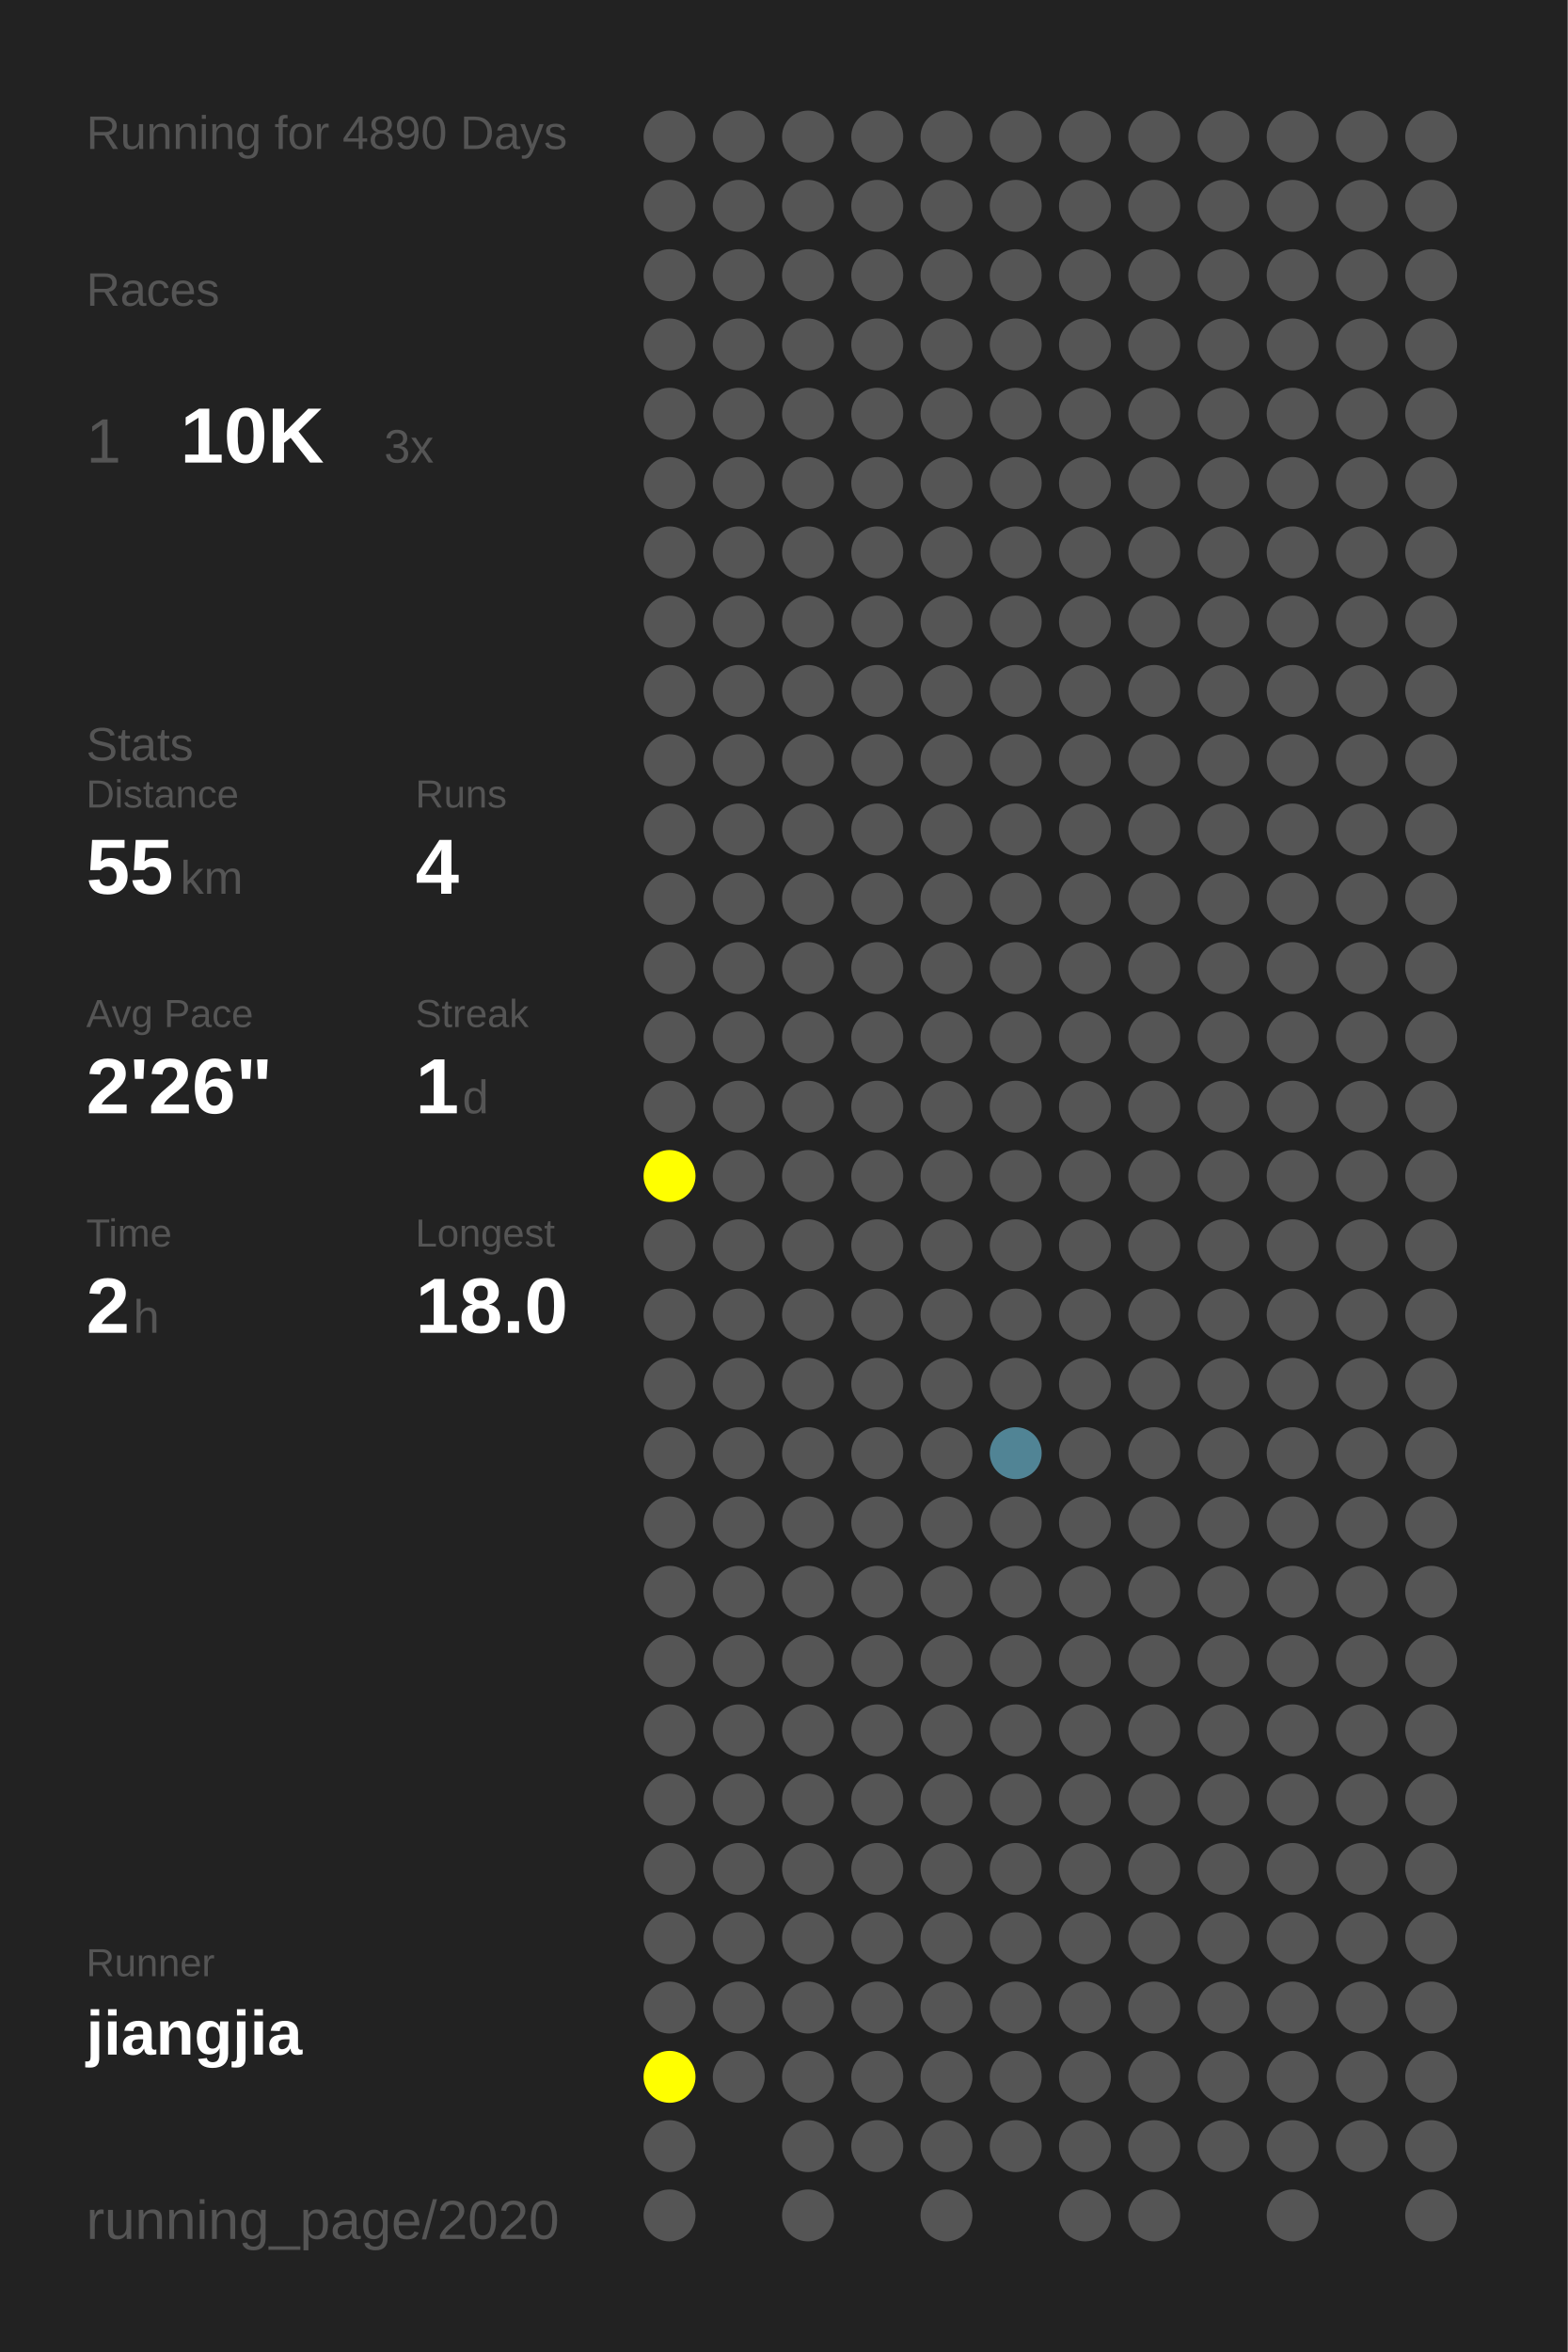
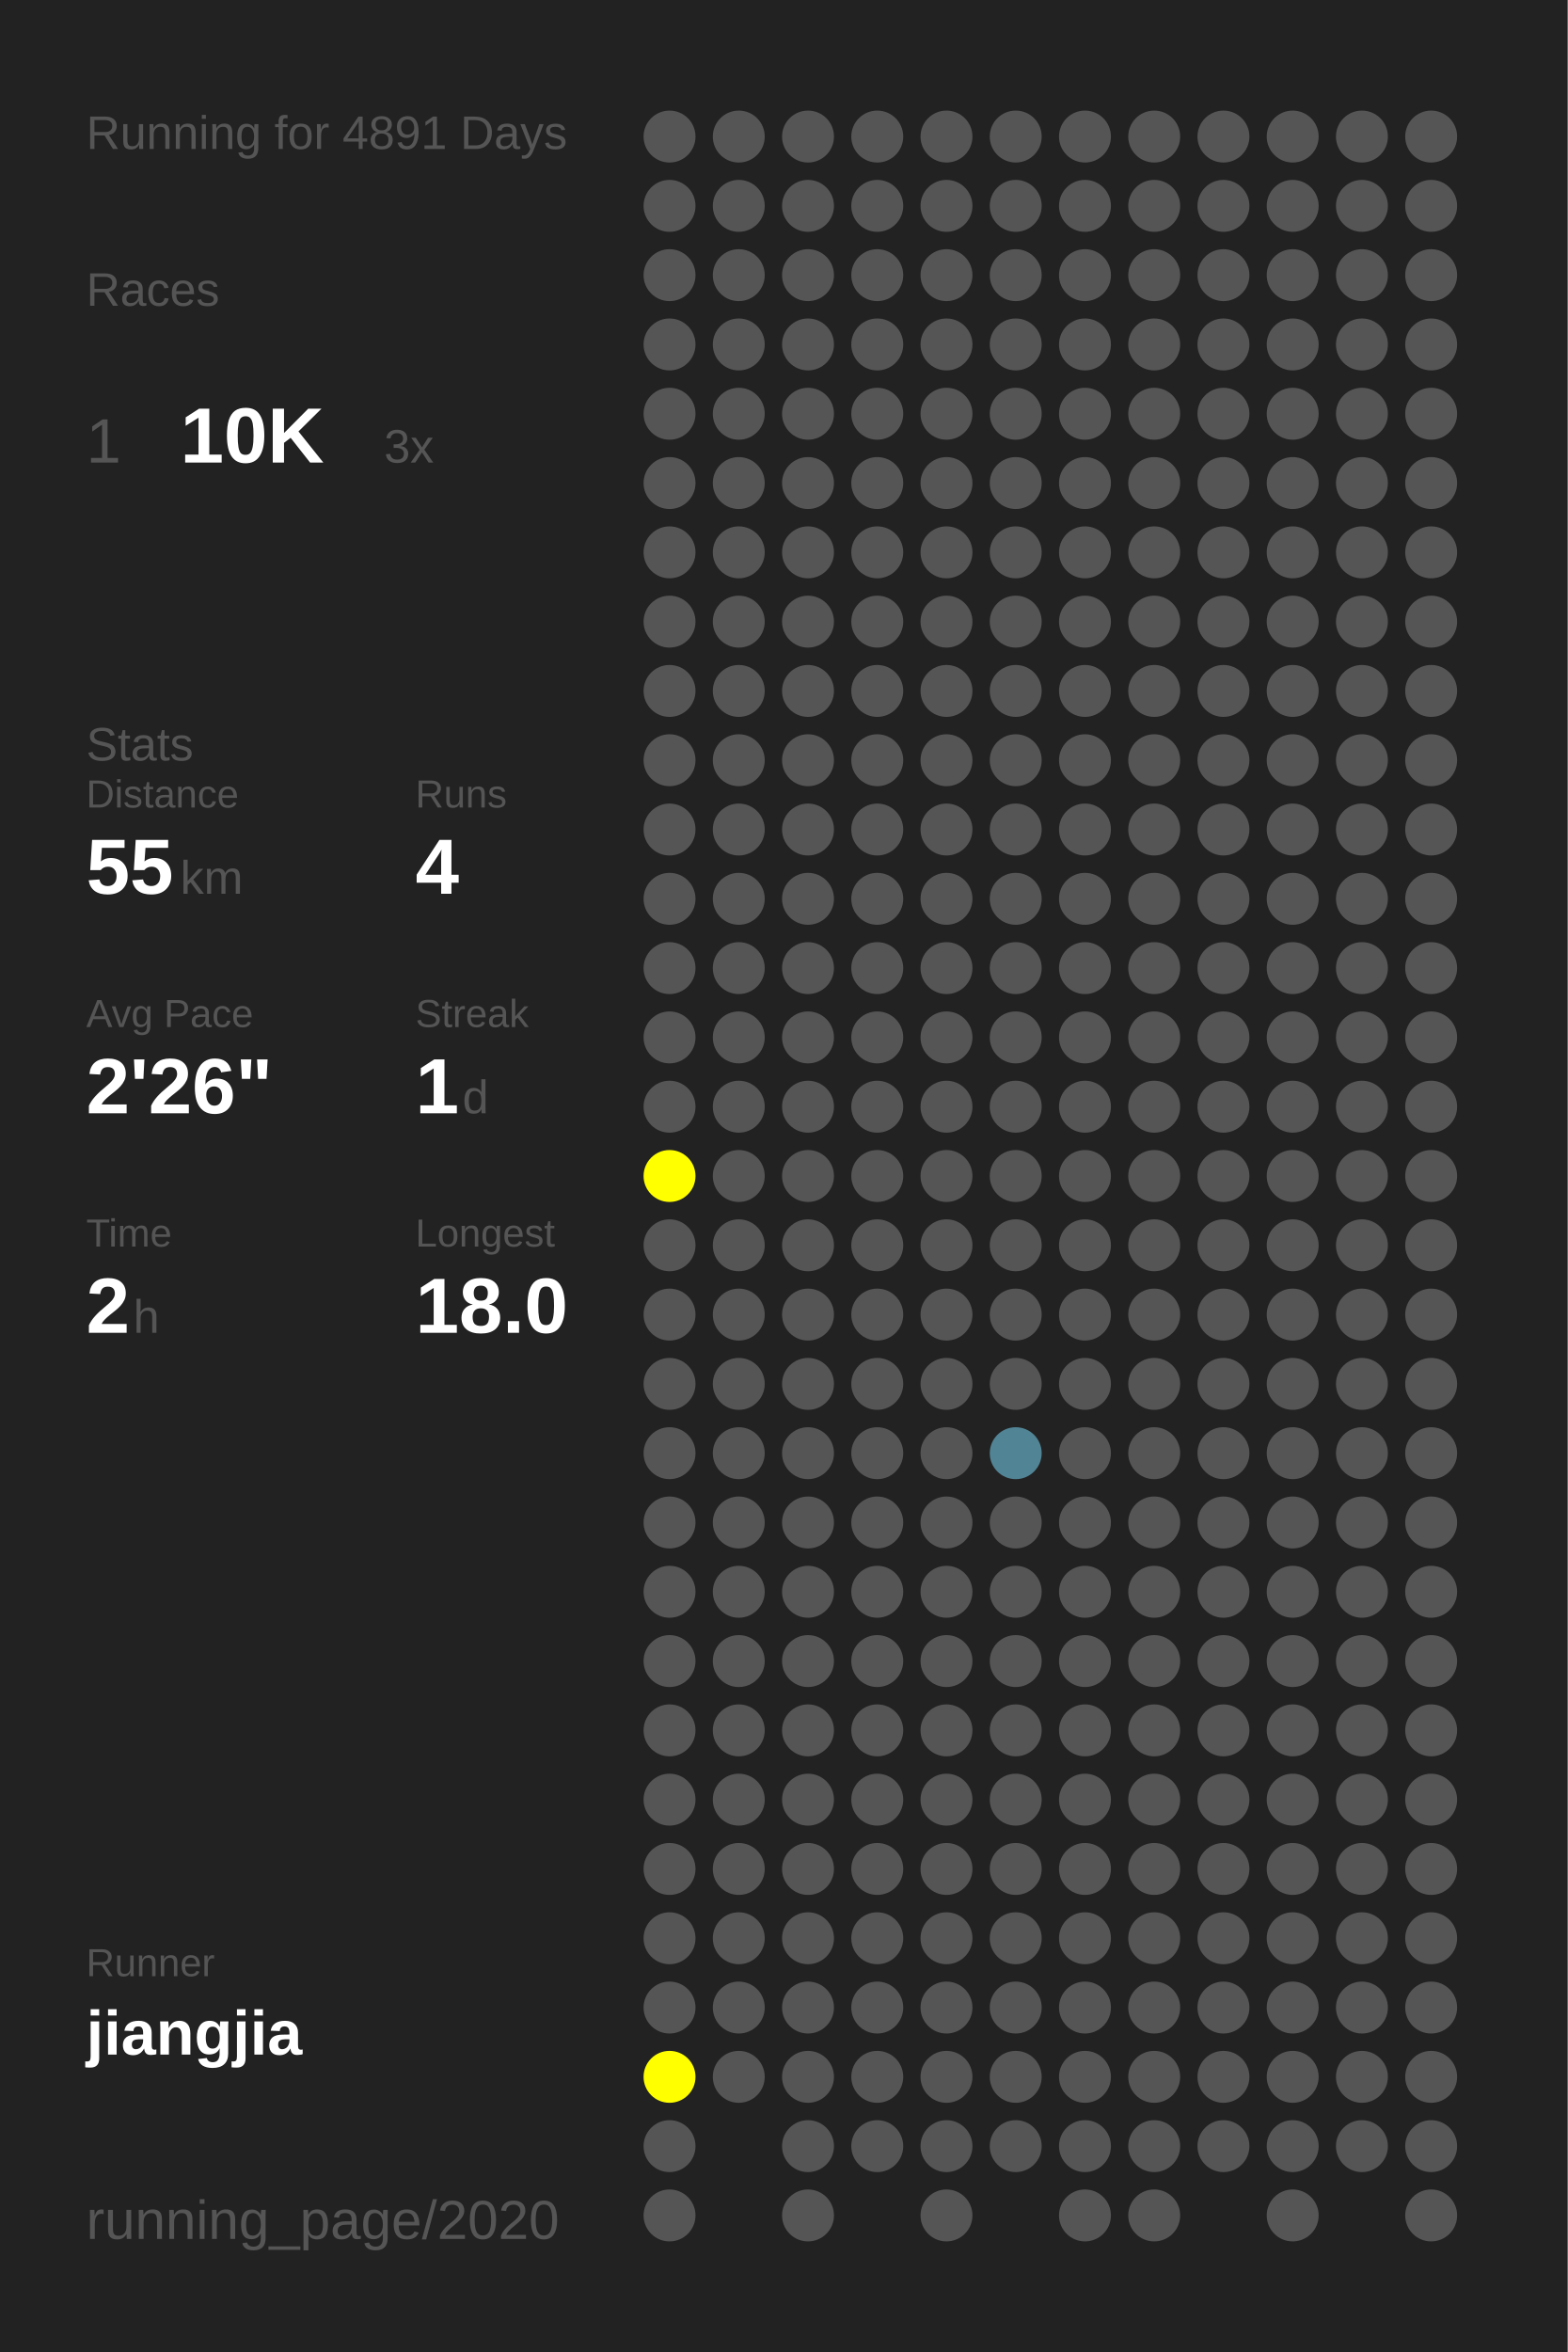
<svg xmlns="http://www.w3.org/2000/svg" baseProfile="full" height="300mm" version="1.1" viewBox="0,0,200,300" width="200mm">
  <defs />
  <rect fill="#222222" height="300" width="200" x="0" y="0" />
-   <text fill="#555555" style="font-size:6px; font-family:Arial;" x="11" y="19">Running for 4890 Days</text>
+   <text fill="#555555" style="font-size:6px; font-family:Arial;" x="11" y="19">Running for 4891 Days</text>
  <text fill="#555555" style="font-size:6px; font-family:Arial;" x="11" y="39">Races</text>
  <text fill="#555555" style="font-size:8px; font-family:Arial;" x="11" y="59">1</text>
  <text fill="#FFFFFF" style="font-size:10px; font-family:Arial; font-weight:bold;" x="23" y="59">10K</text>
  <text fill="#555555" style="font-size:6px; font-family:Arial;" x="49" y="59">3x</text>
  <text fill="#555555" style="font-size:6px; font-family:Arial;" x="11" y="97">Stats</text>
  <text fill="#555555" style="font-size:5px; font-family:Arial;" x="11" y="103">Distance</text>
  <text fill="#FFFFFF" style="font-size:10px; font-family:Arial; font-weight:bold;" x="11" y="114">55</text>
  <text fill="#555555" style="font-size:6px; font-family:Arial;" x="23" y="114">km</text>
  <text fill="#555555" style="font-size:5px; font-family:Arial;" x="53" y="103">Runs</text>
  <text fill="#FFFFFF" style="font-size:10px; font-family:Arial; font-weight:bold;" x="53" y="114">4</text>
  <text fill="#555555" style="font-size:5px; font-family:Arial;" x="11" y="131">Avg Pace</text>
  <text fill="#FFFFFF" style="font-size:10px; font-family:Arial; font-weight:bold;" x="11" y="142">2'26"</text>
  <text fill="#555555" style="font-size:5px; font-family:Arial;" x="53" y="131">Streak</text>
  <text fill="#FFFFFF" style="font-size:10px; font-family:Arial; font-weight:bold;" x="53" y="142">1</text>
  <text fill="#555555" style="font-size:6px; font-family:Arial;" x="59" y="142">d</text>
  <text fill="#555555" style="font-size:5px; font-family:Arial;" x="11" y="159">Time</text>
  <text fill="#FFFFFF" style="font-size:10px; font-family:Arial; font-weight:bold;" x="11" y="170">2</text>
  <text fill="#555555" style="font-size:6px; font-family:Arial;" x="17" y="170">h</text>
  <text fill="#555555" style="font-size:5px; font-family:Arial;" x="53" y="159">Longest</text>
  <text fill="#FFFFFF" style="font-size:10px; font-family:Arial; font-weight:bold;" x="53" y="170">18.0</text>
  <text fill="#555555" style="font-size:5px; font-family:Arial;" x="11" y="252.065">Runner</text>
  <text fill="#FFFFFF" style="font-size:8px; font-family:Arial; font-weight:bold;" x="11" y="262.065">jiangjia</text>
  <text fill="#555555" style="font-size:7px; font-family:Arial;" x="11" y="285.581">running_page/2020</text>
  <circle cx="85.417" cy="17.419" fill="#555555" r="3.312" />
  <circle cx="85.417" cy="26.258" fill="#555555" r="3.312" />
  <circle cx="85.417" cy="35.097" fill="#555555" r="3.312" />
  <circle cx="85.417" cy="43.935" fill="#555555" r="3.312" />
  <circle cx="85.417" cy="52.774" fill="#555555" r="3.312" />
  <circle cx="85.417" cy="61.613" fill="#555555" r="3.312" />
  <circle cx="85.417" cy="70.452" fill="#555555" r="3.312" />
  <circle cx="85.417" cy="79.29" fill="#555555" r="3.312" />
  <circle cx="85.417" cy="88.129" fill="#555555" r="3.312" />
  <circle cx="85.417" cy="96.968" fill="#555555" r="3.312" />
  <circle cx="85.417" cy="105.806" fill="#555555" r="3.312" />
  <circle cx="85.417" cy="114.645" fill="#555555" r="3.312" />
  <circle cx="85.417" cy="123.484" fill="#555555" r="3.312" />
  <circle cx="85.417" cy="132.323" fill="#555555" r="3.312" />
  <circle cx="85.417" cy="141.161" fill="#555555" r="3.312" />
  <circle cx="85.417" cy="150" fill="#FFFF00" r="3.312" />
  <circle cx="85.417" cy="158.839" fill="#555555" r="3.312" />
  <circle cx="85.417" cy="167.677" fill="#555555" r="3.312" />
  <circle cx="85.417" cy="176.516" fill="#555555" r="3.312" />
  <circle cx="85.417" cy="185.355" fill="#555555" r="3.312" />
  <circle cx="85.417" cy="194.194" fill="#555555" r="3.312" />
  <circle cx="85.417" cy="203.032" fill="#555555" r="3.312" />
  <circle cx="85.417" cy="211.871" fill="#555555" r="3.312" />
  <circle cx="85.417" cy="220.71" fill="#555555" r="3.312" />
  <circle cx="85.417" cy="229.548" fill="#555555" r="3.312" />
  <circle cx="85.417" cy="238.387" fill="#555555" r="3.312" />
  <circle cx="85.417" cy="247.226" fill="#555555" r="3.312" />
  <circle cx="85.417" cy="256.065" fill="#555555" r="3.312" />
  <circle cx="85.417" cy="264.903" fill="#FFFF00" r="3.312" />
  <circle cx="85.417" cy="273.742" fill="#555555" r="3.312" />
  <circle cx="85.417" cy="282.581" fill="#555555" r="3.312" />
  <circle cx="94.25" cy="17.419" fill="#555555" r="3.312" />
  <circle cx="94.25" cy="26.258" fill="#555555" r="3.312" />
  <circle cx="94.25" cy="35.097" fill="#555555" r="3.312" />
  <circle cx="94.25" cy="43.935" fill="#555555" r="3.312" />
  <circle cx="94.25" cy="52.774" fill="#555555" r="3.312" />
  <circle cx="94.25" cy="61.613" fill="#555555" r="3.312" />
  <circle cx="94.25" cy="70.452" fill="#555555" r="3.312" />
  <circle cx="94.25" cy="79.29" fill="#555555" r="3.312" />
  <circle cx="94.25" cy="88.129" fill="#555555" r="3.312" />
  <circle cx="94.25" cy="96.968" fill="#555555" r="3.312" />
  <circle cx="94.25" cy="105.806" fill="#555555" r="3.312" />
  <circle cx="94.25" cy="114.645" fill="#555555" r="3.312" />
  <circle cx="94.25" cy="123.484" fill="#555555" r="3.312" />
  <circle cx="94.25" cy="132.323" fill="#555555" r="3.312" />
  <circle cx="94.25" cy="141.161" fill="#555555" r="3.312" />
  <circle cx="94.25" cy="150" fill="#555555" r="3.312" />
  <circle cx="94.25" cy="158.839" fill="#555555" r="3.312" />
  <circle cx="94.25" cy="167.677" fill="#555555" r="3.312" />
  <circle cx="94.25" cy="176.516" fill="#555555" r="3.312" />
  <circle cx="94.25" cy="185.355" fill="#555555" r="3.312" />
  <circle cx="94.25" cy="194.194" fill="#555555" r="3.312" />
  <circle cx="94.25" cy="203.032" fill="#555555" r="3.312" />
  <circle cx="94.25" cy="211.871" fill="#555555" r="3.312" />
  <circle cx="94.25" cy="220.71" fill="#555555" r="3.312" />
  <circle cx="94.25" cy="229.548" fill="#555555" r="3.312" />
  <circle cx="94.25" cy="238.387" fill="#555555" r="3.312" />
  <circle cx="94.25" cy="247.226" fill="#555555" r="3.312" />
  <circle cx="94.25" cy="256.065" fill="#555555" r="3.312" />
  <circle cx="94.25" cy="264.903" fill="#555555" r="3.312" />
  <circle cx="103.083" cy="17.419" fill="#555555" r="3.312" />
  <circle cx="103.083" cy="26.258" fill="#555555" r="3.312" />
  <circle cx="103.083" cy="35.097" fill="#555555" r="3.312" />
  <circle cx="103.083" cy="43.935" fill="#555555" r="3.312" />
  <circle cx="103.083" cy="52.774" fill="#555555" r="3.312" />
  <circle cx="103.083" cy="61.613" fill="#555555" r="3.312" />
  <circle cx="103.083" cy="70.452" fill="#555555" r="3.312" />
  <circle cx="103.083" cy="79.29" fill="#555555" r="3.312" />
  <circle cx="103.083" cy="88.129" fill="#555555" r="3.312" />
  <circle cx="103.083" cy="96.968" fill="#555555" r="3.312" />
  <circle cx="103.083" cy="105.806" fill="#555555" r="3.312" />
  <circle cx="103.083" cy="114.645" fill="#555555" r="3.312" />
  <circle cx="103.083" cy="123.484" fill="#555555" r="3.312" />
  <circle cx="103.083" cy="132.323" fill="#555555" r="3.312" />
  <circle cx="103.083" cy="141.161" fill="#555555" r="3.312" />
  <circle cx="103.083" cy="150" fill="#555555" r="3.312" />
  <circle cx="103.083" cy="158.839" fill="#555555" r="3.312" />
  <circle cx="103.083" cy="167.677" fill="#555555" r="3.312" />
  <circle cx="103.083" cy="176.516" fill="#555555" r="3.312" />
  <circle cx="103.083" cy="185.355" fill="#555555" r="3.312" />
  <circle cx="103.083" cy="194.194" fill="#555555" r="3.312" />
  <circle cx="103.083" cy="203.032" fill="#555555" r="3.312" />
  <circle cx="103.083" cy="211.871" fill="#555555" r="3.312" />
  <circle cx="103.083" cy="220.71" fill="#555555" r="3.312" />
  <circle cx="103.083" cy="229.548" fill="#555555" r="3.312" />
  <circle cx="103.083" cy="238.387" fill="#555555" r="3.312" />
  <circle cx="103.083" cy="247.226" fill="#555555" r="3.312" />
  <circle cx="103.083" cy="256.065" fill="#555555" r="3.312" />
  <circle cx="103.083" cy="264.903" fill="#555555" r="3.312" />
  <circle cx="103.083" cy="273.742" fill="#555555" r="3.312" />
  <circle cx="103.083" cy="282.581" fill="#555555" r="3.312" />
  <circle cx="111.917" cy="17.419" fill="#555555" r="3.312" />
  <circle cx="111.917" cy="26.258" fill="#555555" r="3.312" />
  <circle cx="111.917" cy="35.097" fill="#555555" r="3.312" />
  <circle cx="111.917" cy="43.935" fill="#555555" r="3.312" />
  <circle cx="111.917" cy="52.774" fill="#555555" r="3.312" />
  <circle cx="111.917" cy="61.613" fill="#555555" r="3.312" />
  <circle cx="111.917" cy="70.452" fill="#555555" r="3.312" />
  <circle cx="111.917" cy="79.29" fill="#555555" r="3.312" />
  <circle cx="111.917" cy="88.129" fill="#555555" r="3.312" />
  <circle cx="111.917" cy="96.968" fill="#555555" r="3.312" />
  <circle cx="111.917" cy="105.806" fill="#555555" r="3.312" />
  <circle cx="111.917" cy="114.645" fill="#555555" r="3.312" />
  <circle cx="111.917" cy="123.484" fill="#555555" r="3.312" />
  <circle cx="111.917" cy="132.323" fill="#555555" r="3.312" />
  <circle cx="111.917" cy="141.161" fill="#555555" r="3.312" />
  <circle cx="111.917" cy="150" fill="#555555" r="3.312" />
  <circle cx="111.917" cy="158.839" fill="#555555" r="3.312" />
  <circle cx="111.917" cy="167.677" fill="#555555" r="3.312" />
  <circle cx="111.917" cy="176.516" fill="#555555" r="3.312" />
  <circle cx="111.917" cy="185.355" fill="#555555" r="3.312" />
  <circle cx="111.917" cy="194.194" fill="#555555" r="3.312" />
  <circle cx="111.917" cy="203.032" fill="#555555" r="3.312" />
  <circle cx="111.917" cy="211.871" fill="#555555" r="3.312" />
  <circle cx="111.917" cy="220.71" fill="#555555" r="3.312" />
  <circle cx="111.917" cy="229.548" fill="#555555" r="3.312" />
  <circle cx="111.917" cy="238.387" fill="#555555" r="3.312" />
  <circle cx="111.917" cy="247.226" fill="#555555" r="3.312" />
  <circle cx="111.917" cy="256.065" fill="#555555" r="3.312" />
  <circle cx="111.917" cy="264.903" fill="#555555" r="3.312" />
  <circle cx="111.917" cy="273.742" fill="#555555" r="3.312" />
  <circle cx="120.75" cy="17.419" fill="#555555" r="3.312" />
  <circle cx="120.75" cy="26.258" fill="#555555" r="3.312" />
  <circle cx="120.75" cy="35.097" fill="#555555" r="3.312" />
  <circle cx="120.75" cy="43.935" fill="#555555" r="3.312" />
  <circle cx="120.75" cy="52.774" fill="#555555" r="3.312" />
  <circle cx="120.75" cy="61.613" fill="#555555" r="3.312" />
  <circle cx="120.75" cy="70.452" fill="#555555" r="3.312" />
  <circle cx="120.75" cy="79.29" fill="#555555" r="3.312" />
  <circle cx="120.75" cy="88.129" fill="#555555" r="3.312" />
  <circle cx="120.75" cy="96.968" fill="#555555" r="3.312" />
  <circle cx="120.75" cy="105.806" fill="#555555" r="3.312" />
  <circle cx="120.75" cy="114.645" fill="#555555" r="3.312" />
  <circle cx="120.75" cy="123.484" fill="#555555" r="3.312" />
  <circle cx="120.75" cy="132.323" fill="#555555" r="3.312" />
  <circle cx="120.75" cy="141.161" fill="#555555" r="3.312" />
  <circle cx="120.75" cy="150" fill="#555555" r="3.312" />
  <circle cx="120.75" cy="158.839" fill="#555555" r="3.312" />
  <circle cx="120.75" cy="167.677" fill="#555555" r="3.312" />
  <circle cx="120.75" cy="176.516" fill="#555555" r="3.312" />
  <circle cx="120.75" cy="185.355" fill="#555555" r="3.312" />
  <circle cx="120.75" cy="194.194" fill="#555555" r="3.312" />
  <circle cx="120.75" cy="203.032" fill="#555555" r="3.312" />
  <circle cx="120.75" cy="211.871" fill="#555555" r="3.312" />
  <circle cx="120.75" cy="220.71" fill="#555555" r="3.312" />
  <circle cx="120.75" cy="229.548" fill="#555555" r="3.312" />
  <circle cx="120.75" cy="238.387" fill="#555555" r="3.312" />
  <circle cx="120.75" cy="247.226" fill="#555555" r="3.312" />
  <circle cx="120.75" cy="256.065" fill="#555555" r="3.312" />
  <circle cx="120.75" cy="264.903" fill="#555555" r="3.312" />
  <circle cx="120.75" cy="273.742" fill="#555555" r="3.312" />
  <circle cx="120.75" cy="282.581" fill="#555555" r="3.312" />
  <circle cx="129.583" cy="17.419" fill="#555555" r="3.312" />
  <circle cx="129.583" cy="26.258" fill="#555555" r="3.312" />
  <circle cx="129.583" cy="35.097" fill="#555555" r="3.312" />
  <circle cx="129.583" cy="43.935" fill="#555555" r="3.312" />
  <circle cx="129.583" cy="52.774" fill="#555555" r="3.312" />
  <circle cx="129.583" cy="61.613" fill="#555555" r="3.312" />
  <circle cx="129.583" cy="70.452" fill="#555555" r="3.312" />
  <circle cx="129.583" cy="79.29" fill="#555555" r="3.312" />
  <circle cx="129.583" cy="88.129" fill="#555555" r="3.312" />
  <circle cx="129.583" cy="96.968" fill="#555555" r="3.312" />
  <circle cx="129.583" cy="105.806" fill="#555555" r="3.312" />
  <circle cx="129.583" cy="114.645" fill="#555555" r="3.312" />
  <circle cx="129.583" cy="123.484" fill="#555555" r="3.312" />
  <circle cx="129.583" cy="132.323" fill="#555555" r="3.312" />
  <circle cx="129.583" cy="141.161" fill="#555555" r="3.312" />
  <circle cx="129.583" cy="150" fill="#555555" r="3.312" />
  <circle cx="129.583" cy="158.839" fill="#555555" r="3.312" />
  <circle cx="129.583" cy="167.677" fill="#555555" r="3.312" />
  <circle cx="129.583" cy="176.516" fill="#555555" r="3.312" />
  <circle cx="129.583" cy="185.355" fill="#518495" r="3.312" />
  <circle cx="129.583" cy="194.194" fill="#555555" r="3.312" />
  <circle cx="129.583" cy="203.032" fill="#555555" r="3.312" />
  <circle cx="129.583" cy="211.871" fill="#555555" r="3.312" />
  <circle cx="129.583" cy="220.71" fill="#555555" r="3.312" />
  <circle cx="129.583" cy="229.548" fill="#555555" r="3.312" />
  <circle cx="129.583" cy="238.387" fill="#555555" r="3.312" />
  <circle cx="129.583" cy="247.226" fill="#555555" r="3.312" />
  <circle cx="129.583" cy="256.065" fill="#555555" r="3.312" />
  <circle cx="129.583" cy="264.903" fill="#555555" r="3.312" />
  <circle cx="129.583" cy="273.742" fill="#555555" r="3.312" />
  <circle cx="138.417" cy="17.419" fill="#555555" r="3.312" />
  <circle cx="138.417" cy="26.258" fill="#555555" r="3.312" />
  <circle cx="138.417" cy="35.097" fill="#555555" r="3.312" />
  <circle cx="138.417" cy="43.935" fill="#555555" r="3.312" />
  <circle cx="138.417" cy="52.774" fill="#555555" r="3.312" />
  <circle cx="138.417" cy="61.613" fill="#555555" r="3.312" />
  <circle cx="138.417" cy="70.452" fill="#555555" r="3.312" />
  <circle cx="138.417" cy="79.29" fill="#555555" r="3.312" />
  <circle cx="138.417" cy="88.129" fill="#555555" r="3.312" />
  <circle cx="138.417" cy="96.968" fill="#555555" r="3.312" />
  <circle cx="138.417" cy="105.806" fill="#555555" r="3.312" />
  <circle cx="138.417" cy="114.645" fill="#555555" r="3.312" />
  <circle cx="138.417" cy="123.484" fill="#555555" r="3.312" />
  <circle cx="138.417" cy="132.323" fill="#555555" r="3.312" />
  <circle cx="138.417" cy="141.161" fill="#555555" r="3.312" />
  <circle cx="138.417" cy="150" fill="#555555" r="3.312" />
  <circle cx="138.417" cy="158.839" fill="#555555" r="3.312" />
  <circle cx="138.417" cy="167.677" fill="#555555" r="3.312" />
  <circle cx="138.417" cy="176.516" fill="#555555" r="3.312" />
  <circle cx="138.417" cy="185.355" fill="#555555" r="3.312" />
  <circle cx="138.417" cy="194.194" fill="#555555" r="3.312" />
  <circle cx="138.417" cy="203.032" fill="#555555" r="3.312" />
  <circle cx="138.417" cy="211.871" fill="#555555" r="3.312" />
  <circle cx="138.417" cy="220.71" fill="#555555" r="3.312" />
  <circle cx="138.417" cy="229.548" fill="#555555" r="3.312" />
  <circle cx="138.417" cy="238.387" fill="#555555" r="3.312" />
  <circle cx="138.417" cy="247.226" fill="#555555" r="3.312" />
  <circle cx="138.417" cy="256.065" fill="#555555" r="3.312" />
  <circle cx="138.417" cy="264.903" fill="#555555" r="3.312" />
  <circle cx="138.417" cy="273.742" fill="#555555" r="3.312" />
  <circle cx="138.417" cy="282.581" fill="#555555" r="3.312" />
  <circle cx="147.25" cy="17.419" fill="#555555" r="3.312" />
  <circle cx="147.25" cy="26.258" fill="#555555" r="3.312" />
  <circle cx="147.25" cy="35.097" fill="#555555" r="3.312" />
  <circle cx="147.25" cy="43.935" fill="#555555" r="3.312" />
  <circle cx="147.25" cy="52.774" fill="#555555" r="3.312" />
  <circle cx="147.25" cy="61.613" fill="#555555" r="3.312" />
  <circle cx="147.25" cy="70.452" fill="#555555" r="3.312" />
  <circle cx="147.25" cy="79.29" fill="#555555" r="3.312" />
  <circle cx="147.25" cy="88.129" fill="#555555" r="3.312" />
  <circle cx="147.25" cy="96.968" fill="#555555" r="3.312" />
  <circle cx="147.25" cy="105.806" fill="#555555" r="3.312" />
  <circle cx="147.25" cy="114.645" fill="#555555" r="3.312" />
  <circle cx="147.25" cy="123.484" fill="#555555" r="3.312" />
  <circle cx="147.25" cy="132.323" fill="#555555" r="3.312" />
  <circle cx="147.25" cy="141.161" fill="#555555" r="3.312" />
  <circle cx="147.25" cy="150" fill="#555555" r="3.312" />
  <circle cx="147.25" cy="158.839" fill="#555555" r="3.312" />
  <circle cx="147.25" cy="167.677" fill="#555555" r="3.312" />
  <circle cx="147.25" cy="176.516" fill="#555555" r="3.312" />
  <circle cx="147.25" cy="185.355" fill="#555555" r="3.312" />
  <circle cx="147.25" cy="194.194" fill="#555555" r="3.312" />
  <circle cx="147.25" cy="203.032" fill="#555555" r="3.312" />
  <circle cx="147.25" cy="211.871" fill="#555555" r="3.312" />
  <circle cx="147.25" cy="220.71" fill="#555555" r="3.312" />
  <circle cx="147.25" cy="229.548" fill="#555555" r="3.312" />
  <circle cx="147.25" cy="238.387" fill="#555555" r="3.312" />
  <circle cx="147.25" cy="247.226" fill="#555555" r="3.312" />
  <circle cx="147.25" cy="256.065" fill="#555555" r="3.312" />
  <circle cx="147.25" cy="264.903" fill="#555555" r="3.312" />
  <circle cx="147.25" cy="273.742" fill="#555555" r="3.312" />
  <circle cx="147.25" cy="282.581" fill="#555555" r="3.312" />
  <circle cx="156.083" cy="17.419" fill="#555555" r="3.312" />
  <circle cx="156.083" cy="26.258" fill="#555555" r="3.312" />
  <circle cx="156.083" cy="35.097" fill="#555555" r="3.312" />
  <circle cx="156.083" cy="43.935" fill="#555555" r="3.312" />
  <circle cx="156.083" cy="52.774" fill="#555555" r="3.312" />
  <circle cx="156.083" cy="61.613" fill="#555555" r="3.312" />
  <circle cx="156.083" cy="70.452" fill="#555555" r="3.312" />
  <circle cx="156.083" cy="79.29" fill="#555555" r="3.312" />
  <circle cx="156.083" cy="88.129" fill="#555555" r="3.312" />
  <circle cx="156.083" cy="96.968" fill="#555555" r="3.312" />
  <circle cx="156.083" cy="105.806" fill="#555555" r="3.312" />
  <circle cx="156.083" cy="114.645" fill="#555555" r="3.312" />
  <circle cx="156.083" cy="123.484" fill="#555555" r="3.312" />
  <circle cx="156.083" cy="132.323" fill="#555555" r="3.312" />
  <circle cx="156.083" cy="141.161" fill="#555555" r="3.312" />
  <circle cx="156.083" cy="150" fill="#555555" r="3.312" />
  <circle cx="156.083" cy="158.839" fill="#555555" r="3.312" />
  <circle cx="156.083" cy="167.677" fill="#555555" r="3.312" />
  <circle cx="156.083" cy="176.516" fill="#555555" r="3.312" />
  <circle cx="156.083" cy="185.355" fill="#555555" r="3.312" />
  <circle cx="156.083" cy="194.194" fill="#555555" r="3.312" />
  <circle cx="156.083" cy="203.032" fill="#555555" r="3.312" />
  <circle cx="156.083" cy="211.871" fill="#555555" r="3.312" />
  <circle cx="156.083" cy="220.71" fill="#555555" r="3.312" />
  <circle cx="156.083" cy="229.548" fill="#555555" r="3.312" />
  <circle cx="156.083" cy="238.387" fill="#555555" r="3.312" />
  <circle cx="156.083" cy="247.226" fill="#555555" r="3.312" />
  <circle cx="156.083" cy="256.065" fill="#555555" r="3.312" />
  <circle cx="156.083" cy="264.903" fill="#555555" r="3.312" />
  <circle cx="156.083" cy="273.742" fill="#555555" r="3.312" />
  <circle cx="164.917" cy="17.419" fill="#555555" r="3.312" />
  <circle cx="164.917" cy="26.258" fill="#555555" r="3.312" />
  <circle cx="164.917" cy="35.097" fill="#555555" r="3.312" />
  <circle cx="164.917" cy="43.935" fill="#555555" r="3.312" />
  <circle cx="164.917" cy="52.774" fill="#555555" r="3.312" />
  <circle cx="164.917" cy="61.613" fill="#555555" r="3.312" />
  <circle cx="164.917" cy="70.452" fill="#555555" r="3.312" />
  <circle cx="164.917" cy="79.29" fill="#555555" r="3.312" />
  <circle cx="164.917" cy="88.129" fill="#555555" r="3.312" />
  <circle cx="164.917" cy="96.968" fill="#555555" r="3.312" />
  <circle cx="164.917" cy="105.806" fill="#555555" r="3.312" />
  <circle cx="164.917" cy="114.645" fill="#555555" r="3.312" />
  <circle cx="164.917" cy="123.484" fill="#555555" r="3.312" />
  <circle cx="164.917" cy="132.323" fill="#555555" r="3.312" />
  <circle cx="164.917" cy="141.161" fill="#555555" r="3.312" />
  <circle cx="164.917" cy="150" fill="#555555" r="3.312" />
  <circle cx="164.917" cy="158.839" fill="#555555" r="3.312" />
  <circle cx="164.917" cy="167.677" fill="#555555" r="3.312" />
  <circle cx="164.917" cy="176.516" fill="#555555" r="3.312" />
  <circle cx="164.917" cy="185.355" fill="#555555" r="3.312" />
  <circle cx="164.917" cy="194.194" fill="#555555" r="3.312" />
  <circle cx="164.917" cy="203.032" fill="#555555" r="3.312" />
  <circle cx="164.917" cy="211.871" fill="#555555" r="3.312" />
  <circle cx="164.917" cy="220.71" fill="#555555" r="3.312" />
  <circle cx="164.917" cy="229.548" fill="#555555" r="3.312" />
  <circle cx="164.917" cy="238.387" fill="#555555" r="3.312" />
  <circle cx="164.917" cy="247.226" fill="#555555" r="3.312" />
  <circle cx="164.917" cy="256.065" fill="#555555" r="3.312" />
  <circle cx="164.917" cy="264.903" fill="#555555" r="3.312" />
  <circle cx="164.917" cy="273.742" fill="#555555" r="3.312" />
  <circle cx="164.917" cy="282.581" fill="#555555" r="3.312" />
  <circle cx="173.75" cy="17.419" fill="#555555" r="3.312" />
  <circle cx="173.75" cy="26.258" fill="#555555" r="3.312" />
  <circle cx="173.75" cy="35.097" fill="#555555" r="3.312" />
  <circle cx="173.75" cy="43.935" fill="#555555" r="3.312" />
  <circle cx="173.75" cy="52.774" fill="#555555" r="3.312" />
  <circle cx="173.75" cy="61.613" fill="#555555" r="3.312" />
  <circle cx="173.75" cy="70.452" fill="#555555" r="3.312" />
  <circle cx="173.75" cy="79.29" fill="#555555" r="3.312" />
  <circle cx="173.75" cy="88.129" fill="#555555" r="3.312" />
  <circle cx="173.75" cy="96.968" fill="#555555" r="3.312" />
  <circle cx="173.75" cy="105.806" fill="#555555" r="3.312" />
  <circle cx="173.75" cy="114.645" fill="#555555" r="3.312" />
  <circle cx="173.75" cy="123.484" fill="#555555" r="3.312" />
  <circle cx="173.75" cy="132.323" fill="#555555" r="3.312" />
  <circle cx="173.75" cy="141.161" fill="#555555" r="3.312" />
  <circle cx="173.75" cy="150" fill="#555555" r="3.312" />
  <circle cx="173.75" cy="158.839" fill="#555555" r="3.312" />
  <circle cx="173.75" cy="167.677" fill="#555555" r="3.312" />
  <circle cx="173.75" cy="176.516" fill="#555555" r="3.312" />
  <circle cx="173.75" cy="185.355" fill="#555555" r="3.312" />
  <circle cx="173.75" cy="194.194" fill="#555555" r="3.312" />
  <circle cx="173.75" cy="203.032" fill="#555555" r="3.312" />
  <circle cx="173.75" cy="211.871" fill="#555555" r="3.312" />
  <circle cx="173.75" cy="220.71" fill="#555555" r="3.312" />
  <circle cx="173.75" cy="229.548" fill="#555555" r="3.312" />
  <circle cx="173.75" cy="238.387" fill="#555555" r="3.312" />
  <circle cx="173.75" cy="247.226" fill="#555555" r="3.312" />
  <circle cx="173.75" cy="256.065" fill="#555555" r="3.312" />
  <circle cx="173.75" cy="264.903" fill="#555555" r="3.312" />
  <circle cx="173.75" cy="273.742" fill="#555555" r="3.312" />
  <circle cx="182.583" cy="17.419" fill="#555555" r="3.312" />
  <circle cx="182.583" cy="26.258" fill="#555555" r="3.312" />
  <circle cx="182.583" cy="35.097" fill="#555555" r="3.312" />
  <circle cx="182.583" cy="43.935" fill="#555555" r="3.312" />
  <circle cx="182.583" cy="52.774" fill="#555555" r="3.312" />
  <circle cx="182.583" cy="61.613" fill="#555555" r="3.312" />
  <circle cx="182.583" cy="70.452" fill="#555555" r="3.312" />
  <circle cx="182.583" cy="79.29" fill="#555555" r="3.312" />
  <circle cx="182.583" cy="88.129" fill="#555555" r="3.312" />
  <circle cx="182.583" cy="96.968" fill="#555555" r="3.312" />
  <circle cx="182.583" cy="105.806" fill="#555555" r="3.312" />
  <circle cx="182.583" cy="114.645" fill="#555555" r="3.312" />
  <circle cx="182.583" cy="123.484" fill="#555555" r="3.312" />
  <circle cx="182.583" cy="132.323" fill="#555555" r="3.312" />
  <circle cx="182.583" cy="141.161" fill="#555555" r="3.312" />
  <circle cx="182.583" cy="150" fill="#555555" r="3.312" />
  <circle cx="182.583" cy="158.839" fill="#555555" r="3.312" />
  <circle cx="182.583" cy="167.677" fill="#555555" r="3.312" />
  <circle cx="182.583" cy="176.516" fill="#555555" r="3.312" />
  <circle cx="182.583" cy="185.355" fill="#555555" r="3.312" />
  <circle cx="182.583" cy="194.194" fill="#555555" r="3.312" />
  <circle cx="182.583" cy="203.032" fill="#555555" r="3.312" />
  <circle cx="182.583" cy="211.871" fill="#555555" r="3.312" />
  <circle cx="182.583" cy="220.71" fill="#555555" r="3.312" />
  <circle cx="182.583" cy="229.548" fill="#555555" r="3.312" />
  <circle cx="182.583" cy="238.387" fill="#555555" r="3.312" />
  <circle cx="182.583" cy="247.226" fill="#555555" r="3.312" />
  <circle cx="182.583" cy="256.065" fill="#555555" r="3.312" />
  <circle cx="182.583" cy="264.903" fill="#555555" r="3.312" />
  <circle cx="182.583" cy="273.742" fill="#555555" r="3.312" />
  <circle cx="182.583" cy="282.581" fill="#555555" r="3.312" />
</svg>
